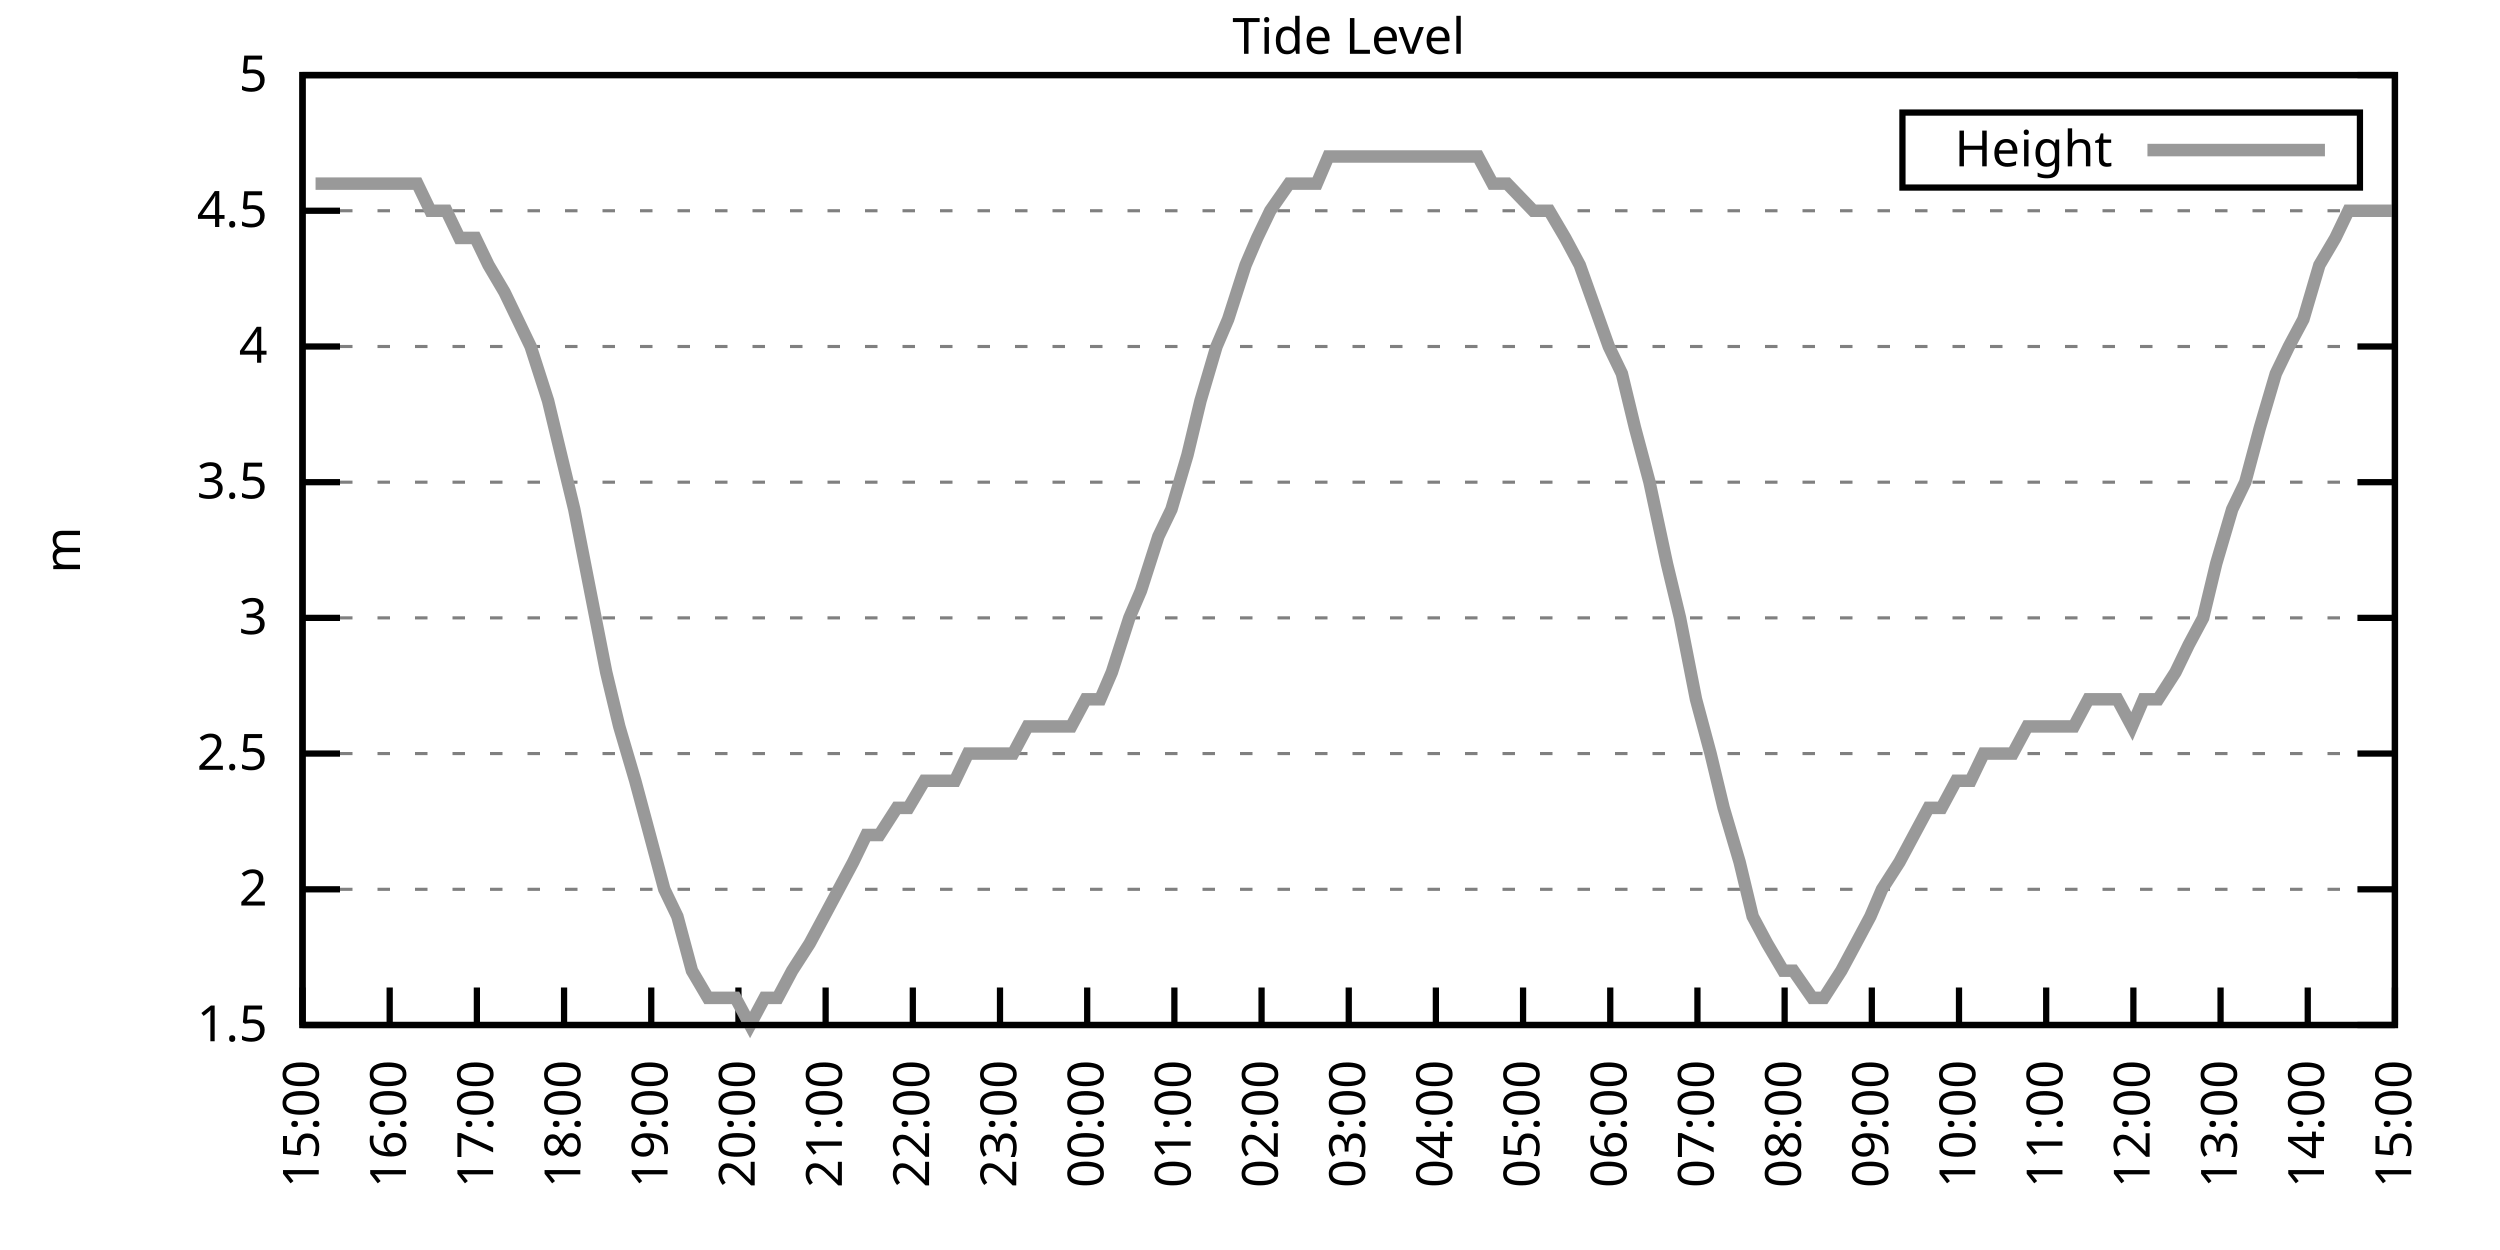
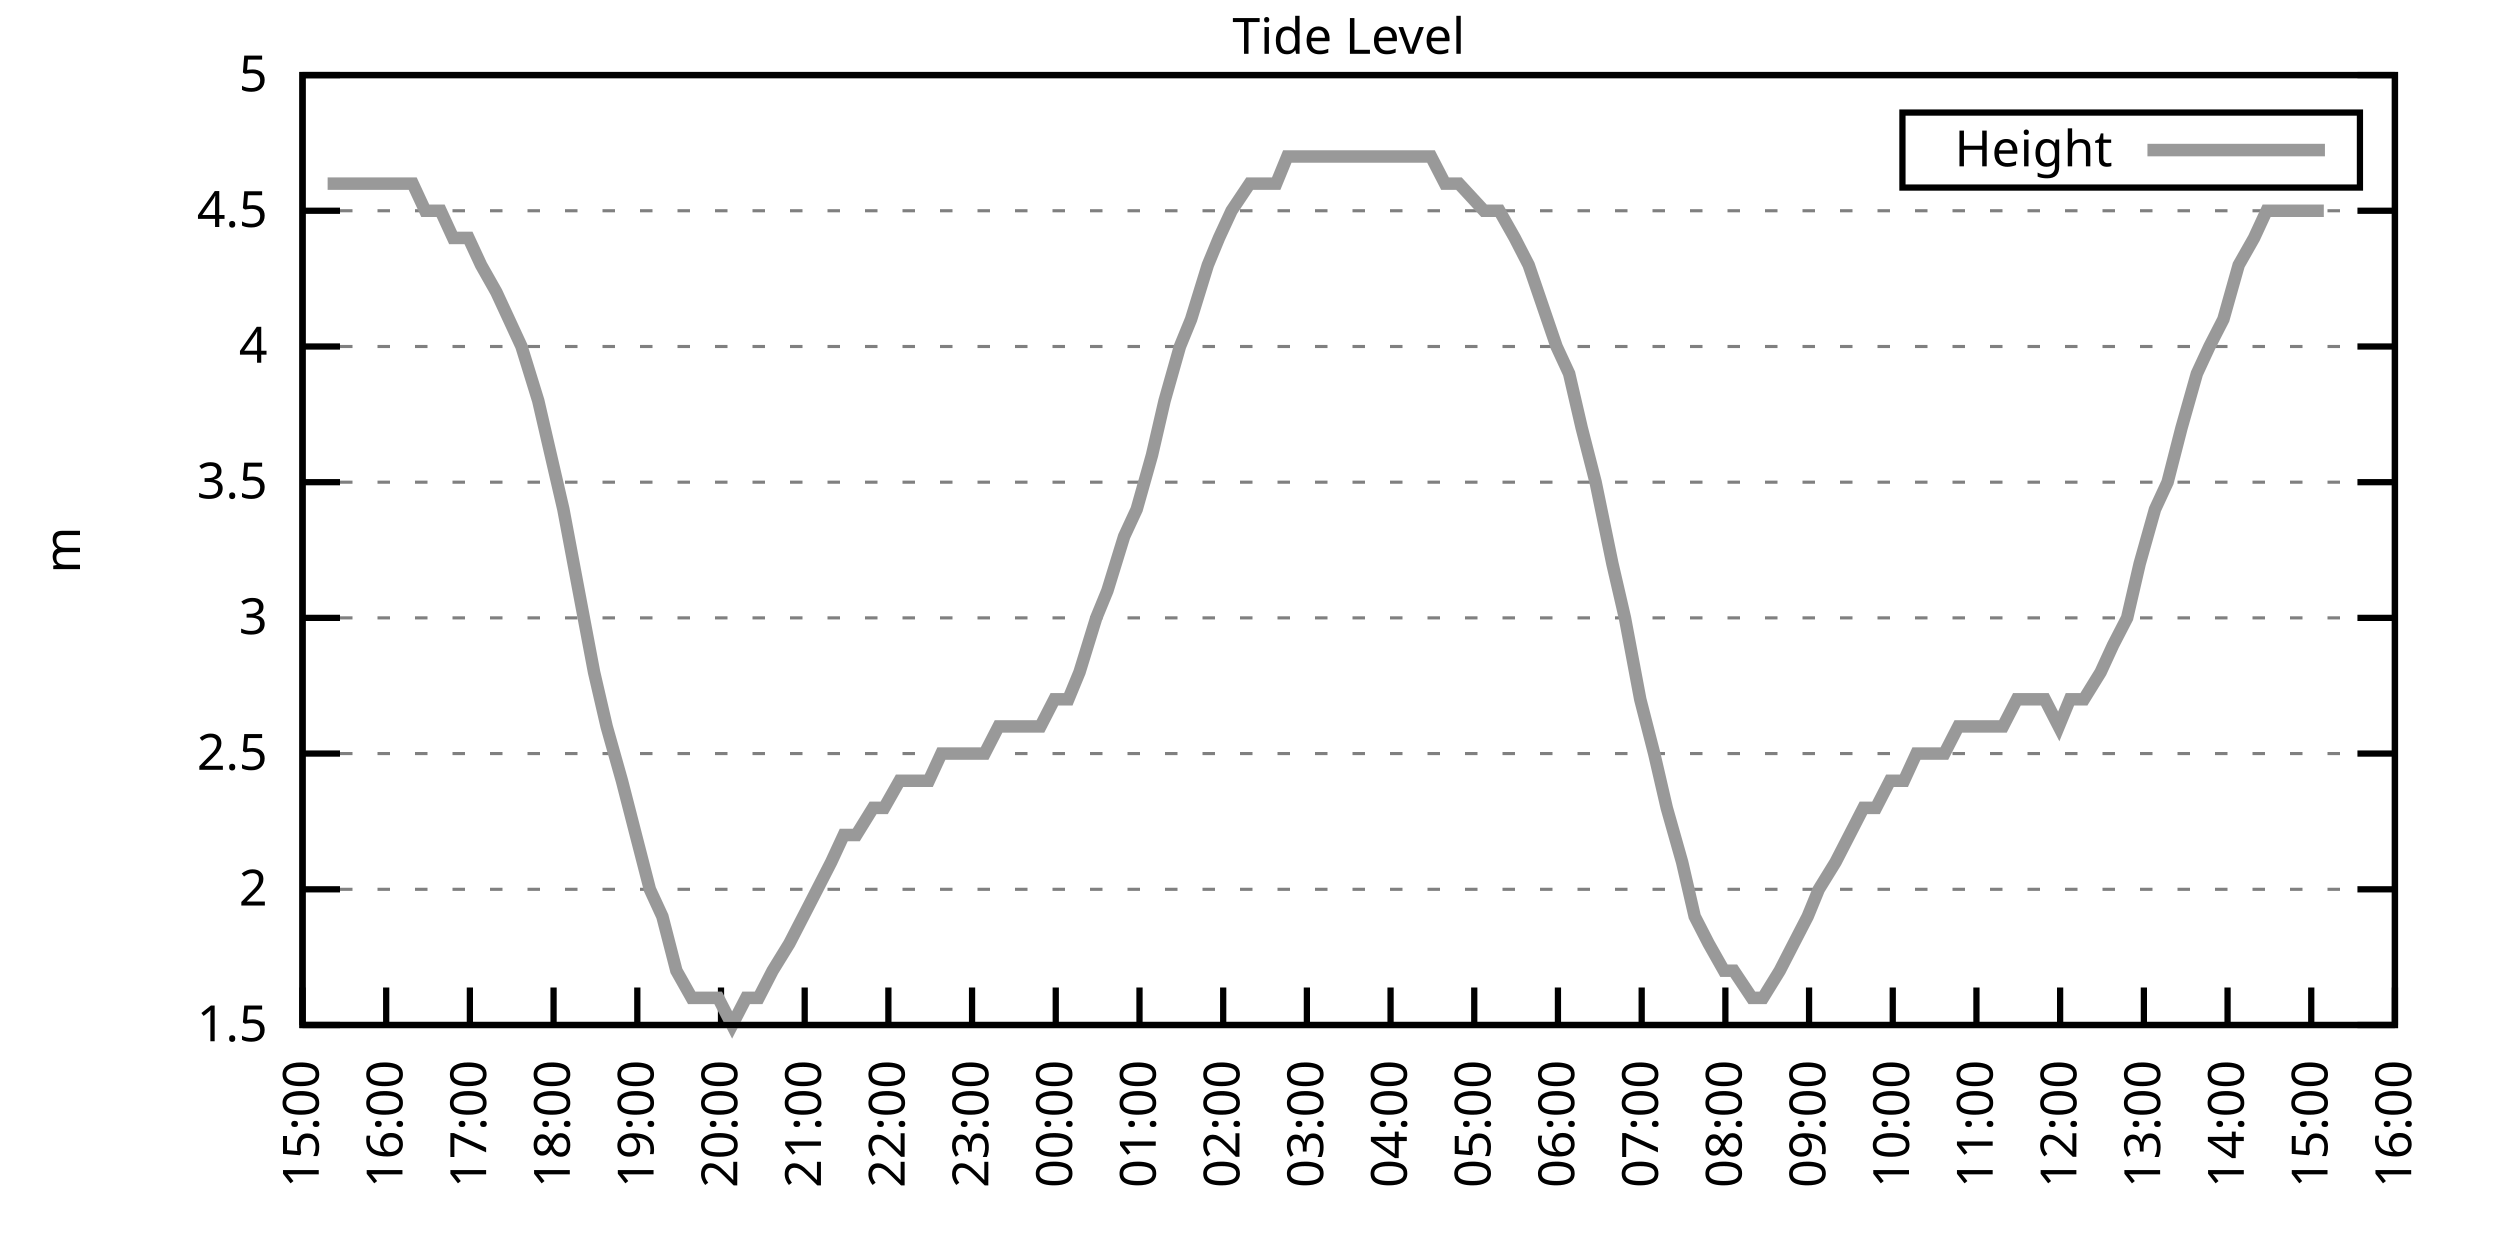
<svg xmlns="http://www.w3.org/2000/svg" xmlns:xlink="http://www.w3.org/1999/xlink" width="400" height="200" viewBox="0 0 400 200">
  <g id="gnuplot_canvas">
    <rect x="0" y="0" width="400" height="200" fill="none" />
    <defs>
      <circle id="gpDot" r="0.5" stroke-width="0.5" stroke="currentColor" />
      <path id="gpPt0" stroke-width="0.333" stroke="currentColor" d="M-1,0 h2 M0,-1 v2" />
      <path id="gpPt1" stroke-width="0.333" stroke="currentColor" d="M-1,-1 L1,1 M1,-1 L-1,1" />
      <path id="gpPt2" stroke-width="0.333" stroke="currentColor" d="M-1,0 L1,0 M0,-1 L0,1 M-1,-1 L1,1 M-1,1 L1,-1" />
      <rect id="gpPt3" stroke-width="0.333" stroke="currentColor" x="-1" y="-1" width="2" height="2" />
      <rect id="gpPt4" stroke-width="0.333" stroke="currentColor" fill="currentColor" x="-1" y="-1" width="2" height="2" />
      <circle id="gpPt5" stroke-width="0.333" stroke="currentColor" cx="0" cy="0" r="1" />
      <use xlink:href="#gpPt5" id="gpPt6" fill="currentColor" stroke="none" />
      <path id="gpPt7" stroke-width="0.333" stroke="currentColor" d="M0,-1.33 L-1.33,0.67 L1.33,0.67 z" />
      <use xlink:href="#gpPt7" id="gpPt8" fill="currentColor" stroke="none" />
      <use xlink:href="#gpPt7" id="gpPt9" stroke="currentColor" transform="rotate(180)" />
      <use xlink:href="#gpPt9" id="gpPt10" fill="currentColor" stroke="none" />
      <use xlink:href="#gpPt3" id="gpPt11" stroke="currentColor" transform="rotate(45)" />
      <use xlink:href="#gpPt11" id="gpPt12" fill="currentColor" stroke="none" />
      <path id="gpPt13" stroke-width="0.333" stroke="currentColor" d="M0,1.330 L1.265,0.411 L0.782,-1.067 L-0.782,-1.076 L-1.265,0.411 z" />
      <use xlink:href="#gpPt13" id="gpPt14" fill="currentColor" stroke="none" />
      <filter id="textbox" filterUnits="objectBoundingBox" x="0" y="0" height="1" width="1">
        <feFlood flood-color="white" flood-opacity="1" result="bgnd" />
        <feComposite in="SourceGraphic" in2="bgnd" operator="atop" />
      </filter>
      <filter id="greybox" filterUnits="objectBoundingBox" x="0" y="0" height="1" width="1">
        <feFlood flood-color="lightgrey" flood-opacity="1" result="grey" />
        <feComposite in="SourceGraphic" in2="grey" operator="atop" />
      </filter>
    </defs>
    <g fill="none" color="white" stroke="currentColor" stroke-width="1.00" stroke-linecap="butt" stroke-linejoin="miter">
</g>
    <g fill="none" color="black" stroke="currentColor" stroke-width="1.00" stroke-linecap="butt" stroke-linejoin="miter">
      <g stroke="none" shape-rendering="crispEdges">
        <polygon fill="rgb(255, 255, 255)" points="48.40,164.00 383.18,164.00 383.18,12.02 48.40,12.02 " />
      </g>
    </g>
    <g fill="none" color="black" stroke="currentColor" stroke-width="1.00" stroke-linecap="butt" stroke-linejoin="miter">
</g>
    <g fill="none" color="black" stroke="black" stroke-width="0.50" stroke-linecap="butt" stroke-linejoin="miter">
</g>
    <g fill="none" color="gray" stroke="currentColor" stroke-width="0.50" stroke-linecap="butt" stroke-linejoin="miter">
      <path stroke="gray" stroke-dasharray="2,4" class="gridline" d="M48.40,164.00 L383.19,164.00  " />
    </g>
    <g fill="none" color="gray" stroke="gray" stroke-width="1.00" stroke-linecap="butt" stroke-linejoin="miter">
</g>
    <g fill="none" color="black" stroke="currentColor" stroke-width="1.00" stroke-linecap="butt" stroke-linejoin="miter">
      <path stroke="black" d="M48.40,164.00 L54.40,164.00 M383.19,164.00 L377.19,164.00  " />
      <g transform="translate(42.80,166.60)" stroke="none" fill="black" font-family="Sans" font-size="8.00" text-anchor="end">
        <text>
          <tspan font-family="Sans"> 1.5</tspan>
        </text>
      </g>
    </g>
    <g fill="none" color="black" stroke="currentColor" stroke-width="1.00" stroke-linecap="butt" stroke-linejoin="miter">
</g>
    <g fill="none" color="black" stroke="black" stroke-width="0.50" stroke-linecap="butt" stroke-linejoin="miter">
</g>
    <g fill="none" color="gray" stroke="currentColor" stroke-width="0.50" stroke-linecap="butt" stroke-linejoin="miter">
      <path stroke="gray" stroke-dasharray="2,4" class="gridline" d="M48.40,142.29 L383.19,142.29  " />
    </g>
    <g fill="none" color="gray" stroke="gray" stroke-width="1.00" stroke-linecap="butt" stroke-linejoin="miter">
</g>
    <g fill="none" color="black" stroke="currentColor" stroke-width="1.00" stroke-linecap="butt" stroke-linejoin="miter">
      <path stroke="black" d="M48.40,142.29 L54.40,142.29 M383.19,142.29 L377.19,142.29  " />
      <g transform="translate(42.80,144.89)" stroke="none" fill="black" font-family="Sans" font-size="8.00" text-anchor="end">
        <text>
          <tspan font-family="Sans"> 2</tspan>
        </text>
      </g>
    </g>
    <g fill="none" color="black" stroke="currentColor" stroke-width="1.00" stroke-linecap="butt" stroke-linejoin="miter">
</g>
    <g fill="none" color="black" stroke="black" stroke-width="0.50" stroke-linecap="butt" stroke-linejoin="miter">
</g>
    <g fill="none" color="gray" stroke="currentColor" stroke-width="0.50" stroke-linecap="butt" stroke-linejoin="miter">
      <path stroke="gray" stroke-dasharray="2,4" class="gridline" d="M48.40,120.57 L383.19,120.57  " />
    </g>
    <g fill="none" color="gray" stroke="gray" stroke-width="1.00" stroke-linecap="butt" stroke-linejoin="miter">
</g>
    <g fill="none" color="black" stroke="currentColor" stroke-width="1.00" stroke-linecap="butt" stroke-linejoin="miter">
      <path stroke="black" d="M48.40,120.57 L54.40,120.57 M383.19,120.57 L377.19,120.57  " />
      <g transform="translate(42.80,123.17)" stroke="none" fill="black" font-family="Sans" font-size="8.00" text-anchor="end">
        <text>
          <tspan font-family="Sans"> 2.5</tspan>
        </text>
      </g>
    </g>
    <g fill="none" color="black" stroke="currentColor" stroke-width="1.00" stroke-linecap="butt" stroke-linejoin="miter">
</g>
    <g fill="none" color="black" stroke="black" stroke-width="0.50" stroke-linecap="butt" stroke-linejoin="miter">
</g>
    <g fill="none" color="gray" stroke="currentColor" stroke-width="0.50" stroke-linecap="butt" stroke-linejoin="miter">
      <path stroke="gray" stroke-dasharray="2,4" class="gridline" d="M48.40,98.86 L383.19,98.86  " />
    </g>
    <g fill="none" color="gray" stroke="gray" stroke-width="1.00" stroke-linecap="butt" stroke-linejoin="miter">
</g>
    <g fill="none" color="black" stroke="currentColor" stroke-width="1.00" stroke-linecap="butt" stroke-linejoin="miter">
      <path stroke="black" d="M48.40,98.86 L54.40,98.86 M383.19,98.86 L377.19,98.86  " />
      <g transform="translate(42.80,101.46)" stroke="none" fill="black" font-family="Sans" font-size="8.00" text-anchor="end">
        <text>
          <tspan font-family="Sans"> 3</tspan>
        </text>
      </g>
    </g>
    <g fill="none" color="black" stroke="currentColor" stroke-width="1.00" stroke-linecap="butt" stroke-linejoin="miter">
</g>
    <g fill="none" color="black" stroke="black" stroke-width="0.50" stroke-linecap="butt" stroke-linejoin="miter">
</g>
    <g fill="none" color="gray" stroke="currentColor" stroke-width="0.50" stroke-linecap="butt" stroke-linejoin="miter">
      <path stroke="gray" stroke-dasharray="2,4" class="gridline" d="M48.40,77.15 L383.19,77.15  " />
    </g>
    <g fill="none" color="gray" stroke="gray" stroke-width="1.00" stroke-linecap="butt" stroke-linejoin="miter">
</g>
    <g fill="none" color="black" stroke="currentColor" stroke-width="1.00" stroke-linecap="butt" stroke-linejoin="miter">
      <path stroke="black" d="M48.40,77.15 L54.40,77.15 M383.19,77.15 L377.19,77.15  " />
      <g transform="translate(42.80,79.75)" stroke="none" fill="black" font-family="Sans" font-size="8.00" text-anchor="end">
        <text>
          <tspan font-family="Sans"> 3.5</tspan>
        </text>
      </g>
    </g>
    <g fill="none" color="black" stroke="currentColor" stroke-width="1.00" stroke-linecap="butt" stroke-linejoin="miter">
</g>
    <g fill="none" color="black" stroke="black" stroke-width="0.50" stroke-linecap="butt" stroke-linejoin="miter">
</g>
    <g fill="none" color="gray" stroke="currentColor" stroke-width="0.50" stroke-linecap="butt" stroke-linejoin="miter">
      <path stroke="gray" stroke-dasharray="2,4" class="gridline" d="M48.40,55.44 L383.19,55.44  " />
    </g>
    <g fill="none" color="gray" stroke="gray" stroke-width="1.00" stroke-linecap="butt" stroke-linejoin="miter">
</g>
    <g fill="none" color="black" stroke="currentColor" stroke-width="1.00" stroke-linecap="butt" stroke-linejoin="miter">
      <path stroke="black" d="M48.40,55.44 L54.40,55.44 M383.19,55.44 L377.19,55.44  " />
      <g transform="translate(42.80,58.04)" stroke="none" fill="black" font-family="Sans" font-size="8.00" text-anchor="end">
        <text>
          <tspan font-family="Sans"> 4</tspan>
        </text>
      </g>
    </g>
    <g fill="none" color="black" stroke="currentColor" stroke-width="1.00" stroke-linecap="butt" stroke-linejoin="miter">
</g>
    <g fill="none" color="black" stroke="black" stroke-width="0.50" stroke-linecap="butt" stroke-linejoin="miter">
</g>
    <g fill="none" color="gray" stroke="currentColor" stroke-width="0.50" stroke-linecap="butt" stroke-linejoin="miter">
      <path stroke="gray" stroke-dasharray="2,4" class="gridline" d="M48.40,33.72 L383.19,33.72  " />
    </g>
    <g fill="none" color="gray" stroke="gray" stroke-width="1.00" stroke-linecap="butt" stroke-linejoin="miter">
</g>
    <g fill="none" color="black" stroke="currentColor" stroke-width="1.00" stroke-linecap="butt" stroke-linejoin="miter">
      <path stroke="black" d="M48.40,33.72 L54.40,33.72 M383.19,33.72 L377.19,33.72  " />
      <g transform="translate(42.80,36.32)" stroke="none" fill="black" font-family="Sans" font-size="8.00" text-anchor="end">
        <text>
          <tspan font-family="Sans"> 4.5</tspan>
        </text>
      </g>
    </g>
    <g fill="none" color="black" stroke="currentColor" stroke-width="1.00" stroke-linecap="butt" stroke-linejoin="miter">
</g>
    <g fill="none" color="black" stroke="black" stroke-width="0.50" stroke-linecap="butt" stroke-linejoin="miter">
</g>
    <g fill="none" color="gray" stroke="currentColor" stroke-width="0.50" stroke-linecap="butt" stroke-linejoin="miter">
      <path stroke="gray" stroke-dasharray="2,4" class="gridline" d="M48.40,12.01 L383.19,12.01  " />
    </g>
    <g fill="none" color="gray" stroke="gray" stroke-width="1.00" stroke-linecap="butt" stroke-linejoin="miter">
</g>
    <g fill="none" color="black" stroke="currentColor" stroke-width="1.00" stroke-linecap="butt" stroke-linejoin="miter">
      <path stroke="black" d="M48.40,12.01 L54.40,12.01 M383.19,12.01 L377.19,12.01  " />
      <g transform="translate(42.80,14.61)" stroke="none" fill="black" font-family="Sans" font-size="8.00" text-anchor="end">
        <text>
          <tspan font-family="Sans"> 5</tspan>
        </text>
      </g>
    </g>
    <g fill="none" color="black" stroke="currentColor" stroke-width="1.00" stroke-linecap="butt" stroke-linejoin="miter">
      <path stroke="black" d="M48.40,164.00 L48.40,158.00  " />
      <g transform="translate(51.00,169.60) rotate(270.00)" stroke="none" fill="black" font-family="Sans" font-size="8.00" text-anchor="end">
        <text>
          <tspan font-family="Sans">15:00</tspan>
        </text>
      </g>
    </g>
    <g fill="none" color="black" stroke="currentColor" stroke-width="1.00" stroke-linecap="butt" stroke-linejoin="miter">
-       <path stroke="black" d="M62.35,164.00 L62.35,158.00  " />
-       <g transform="translate(64.95,169.60) rotate(270.00)" stroke="none" fill="black" font-family="Sans" font-size="8.00" text-anchor="end">
+       <path stroke="black" d="M61.79,164.00 L61.79,158.00  " />
+       <g transform="translate(64.39,169.60) rotate(270.00)" stroke="none" fill="black" font-family="Sans" font-size="8.00" text-anchor="end">
        <text>
          <tspan font-family="Sans">16:00</tspan>
        </text>
      </g>
    </g>
    <g fill="none" color="black" stroke="currentColor" stroke-width="1.00" stroke-linecap="butt" stroke-linejoin="miter">
-       <path stroke="black" d="M76.30,164.00 L76.30,158.00  " />
-       <g transform="translate(78.90,169.60) rotate(270.00)" stroke="none" fill="black" font-family="Sans" font-size="8.00" text-anchor="end">
+       <path stroke="black" d="M75.18,164.00 L75.18,158.00  " />
+       <g transform="translate(77.78,169.60) rotate(270.00)" stroke="none" fill="black" font-family="Sans" font-size="8.00" text-anchor="end">
        <text>
          <tspan font-family="Sans">17:00</tspan>
        </text>
      </g>
    </g>
    <g fill="none" color="black" stroke="currentColor" stroke-width="1.00" stroke-linecap="butt" stroke-linejoin="miter">
-       <path stroke="black" d="M90.25,164.00 L90.25,158.00  " />
-       <g transform="translate(92.85,169.60) rotate(270.00)" stroke="none" fill="black" font-family="Sans" font-size="8.00" text-anchor="end">
+       <path stroke="black" d="M88.57,164.00 L88.57,158.00  " />
+       <g transform="translate(91.17,169.60) rotate(270.00)" stroke="none" fill="black" font-family="Sans" font-size="8.00" text-anchor="end">
        <text>
          <tspan font-family="Sans">18:00</tspan>
        </text>
      </g>
    </g>
    <g fill="none" color="black" stroke="currentColor" stroke-width="1.00" stroke-linecap="butt" stroke-linejoin="miter">
-       <path stroke="black" d="M104.20,164.00 L104.20,158.00  " />
-       <g transform="translate(106.80,169.60) rotate(270.00)" stroke="none" fill="black" font-family="Sans" font-size="8.00" text-anchor="end">
+       <path stroke="black" d="M101.97,164.00 L101.97,158.00  " />
+       <g transform="translate(104.57,169.60) rotate(270.00)" stroke="none" fill="black" font-family="Sans" font-size="8.00" text-anchor="end">
        <text>
          <tspan font-family="Sans">19:00</tspan>
        </text>
      </g>
    </g>
    <g fill="none" color="black" stroke="currentColor" stroke-width="1.00" stroke-linecap="butt" stroke-linejoin="miter">
-       <path stroke="black" d="M118.15,164.00 L118.15,158.00  " />
-       <g transform="translate(120.75,169.60) rotate(270.00)" stroke="none" fill="black" font-family="Sans" font-size="8.00" text-anchor="end">
+       <path stroke="black" d="M115.36,164.00 L115.36,158.00  " />
+       <g transform="translate(117.96,169.60) rotate(270.00)" stroke="none" fill="black" font-family="Sans" font-size="8.00" text-anchor="end">
        <text>
          <tspan font-family="Sans">20:00</tspan>
        </text>
      </g>
    </g>
    <g fill="none" color="black" stroke="currentColor" stroke-width="1.00" stroke-linecap="butt" stroke-linejoin="miter">
-       <path stroke="black" d="M132.10,164.00 L132.10,158.00  " />
-       <g transform="translate(134.70,169.60) rotate(270.00)" stroke="none" fill="black" font-family="Sans" font-size="8.00" text-anchor="end">
+       <path stroke="black" d="M128.75,164.00 L128.75,158.00  " />
+       <g transform="translate(131.35,169.60) rotate(270.00)" stroke="none" fill="black" font-family="Sans" font-size="8.00" text-anchor="end">
        <text>
          <tspan font-family="Sans">21:00</tspan>
        </text>
      </g>
    </g>
    <g fill="none" color="black" stroke="currentColor" stroke-width="1.00" stroke-linecap="butt" stroke-linejoin="miter">
-       <path stroke="black" d="M146.05,164.00 L146.05,158.00  " />
-       <g transform="translate(148.65,169.60) rotate(270.00)" stroke="none" fill="black" font-family="Sans" font-size="8.00" text-anchor="end">
+       <path stroke="black" d="M142.14,164.00 L142.14,158.00  " />
+       <g transform="translate(144.74,169.60) rotate(270.00)" stroke="none" fill="black" font-family="Sans" font-size="8.00" text-anchor="end">
        <text>
          <tspan font-family="Sans">22:00</tspan>
        </text>
      </g>
    </g>
    <g fill="none" color="black" stroke="currentColor" stroke-width="1.00" stroke-linecap="butt" stroke-linejoin="miter">
-       <path stroke="black" d="M160.00,164.00 L160.00,158.00  " />
-       <g transform="translate(162.60,169.60) rotate(270.00)" stroke="none" fill="black" font-family="Sans" font-size="8.00" text-anchor="end">
+       <path stroke="black" d="M155.53,164.00 L155.53,158.00  " />
+       <g transform="translate(158.13,169.60) rotate(270.00)" stroke="none" fill="black" font-family="Sans" font-size="8.00" text-anchor="end">
        <text>
          <tspan font-family="Sans">23:00</tspan>
        </text>
      </g>
    </g>
    <g fill="none" color="black" stroke="currentColor" stroke-width="1.00" stroke-linecap="butt" stroke-linejoin="miter">
-       <path stroke="black" d="M173.95,164.00 L173.95,158.00  " />
-       <g transform="translate(176.55,169.60) rotate(270.00)" stroke="none" fill="black" font-family="Sans" font-size="8.00" text-anchor="end">
+       <path stroke="black" d="M168.92,164.00 L168.92,158.00  " />
+       <g transform="translate(171.52,169.60) rotate(270.00)" stroke="none" fill="black" font-family="Sans" font-size="8.00" text-anchor="end">
        <text>
          <tspan font-family="Sans">00:00</tspan>
        </text>
      </g>
    </g>
    <g fill="none" color="black" stroke="currentColor" stroke-width="1.00" stroke-linecap="butt" stroke-linejoin="miter">
-       <path stroke="black" d="M187.90,164.00 L187.90,158.00  " />
-       <g transform="translate(190.50,169.60) rotate(270.00)" stroke="none" fill="black" font-family="Sans" font-size="8.00" text-anchor="end">
+       <path stroke="black" d="M182.32,164.00 L182.32,158.00  " />
+       <g transform="translate(184.92,169.60) rotate(270.00)" stroke="none" fill="black" font-family="Sans" font-size="8.00" text-anchor="end">
        <text>
          <tspan font-family="Sans">01:00</tspan>
        </text>
      </g>
    </g>
    <g fill="none" color="black" stroke="currentColor" stroke-width="1.00" stroke-linecap="butt" stroke-linejoin="miter">
-       <path stroke="black" d="M201.85,164.00 L201.85,158.00  " />
-       <g transform="translate(204.45,169.60) rotate(270.00)" stroke="none" fill="black" font-family="Sans" font-size="8.00" text-anchor="end">
+       <path stroke="black" d="M195.71,164.00 L195.71,158.00  " />
+       <g transform="translate(198.31,169.60) rotate(270.00)" stroke="none" fill="black" font-family="Sans" font-size="8.00" text-anchor="end">
        <text>
          <tspan font-family="Sans">02:00</tspan>
        </text>
      </g>
    </g>
    <g fill="none" color="black" stroke="currentColor" stroke-width="1.00" stroke-linecap="butt" stroke-linejoin="miter">
-       <path stroke="black" d="M215.80,164.00 L215.80,158.00  " />
-       <g transform="translate(218.40,169.60) rotate(270.00)" stroke="none" fill="black" font-family="Sans" font-size="8.00" text-anchor="end">
+       <path stroke="black" d="M209.10,164.00 L209.10,158.00  " />
+       <g transform="translate(211.70,169.60) rotate(270.00)" stroke="none" fill="black" font-family="Sans" font-size="8.00" text-anchor="end">
        <text>
          <tspan font-family="Sans">03:00</tspan>
        </text>
      </g>
    </g>
    <g fill="none" color="black" stroke="currentColor" stroke-width="1.00" stroke-linecap="butt" stroke-linejoin="miter">
-       <path stroke="black" d="M229.74,164.00 L229.74,158.00  " />
-       <g transform="translate(232.34,169.60) rotate(270.00)" stroke="none" fill="black" font-family="Sans" font-size="8.00" text-anchor="end">
+       <path stroke="black" d="M222.49,164.00 L222.49,158.00  " />
+       <g transform="translate(225.09,169.60) rotate(270.00)" stroke="none" fill="black" font-family="Sans" font-size="8.00" text-anchor="end">
        <text>
          <tspan font-family="Sans">04:00</tspan>
        </text>
      </g>
    </g>
    <g fill="none" color="black" stroke="currentColor" stroke-width="1.00" stroke-linecap="butt" stroke-linejoin="miter">
-       <path stroke="black" d="M243.69,164.00 L243.69,158.00  " />
-       <g transform="translate(246.29,169.60) rotate(270.00)" stroke="none" fill="black" font-family="Sans" font-size="8.00" text-anchor="end">
+       <path stroke="black" d="M235.88,164.00 L235.88,158.00  " />
+       <g transform="translate(238.48,169.60) rotate(270.00)" stroke="none" fill="black" font-family="Sans" font-size="8.00" text-anchor="end">
        <text>
          <tspan font-family="Sans">05:00</tspan>
        </text>
      </g>
    </g>
    <g fill="none" color="black" stroke="currentColor" stroke-width="1.00" stroke-linecap="butt" stroke-linejoin="miter">
-       <path stroke="black" d="M257.64,164.00 L257.64,158.00  " />
-       <g transform="translate(260.24,169.60) rotate(270.00)" stroke="none" fill="black" font-family="Sans" font-size="8.00" text-anchor="end">
+       <path stroke="black" d="M249.27,164.00 L249.27,158.00  " />
+       <g transform="translate(251.87,169.60) rotate(270.00)" stroke="none" fill="black" font-family="Sans" font-size="8.00" text-anchor="end">
        <text>
          <tspan font-family="Sans">06:00</tspan>
        </text>
      </g>
    </g>
    <g fill="none" color="black" stroke="currentColor" stroke-width="1.00" stroke-linecap="butt" stroke-linejoin="miter">
-       <path stroke="black" d="M271.59,164.00 L271.59,158.00  " />
-       <g transform="translate(274.19,169.60) rotate(270.00)" stroke="none" fill="black" font-family="Sans" font-size="8.00" text-anchor="end">
+       <path stroke="black" d="M262.67,164.00 L262.67,158.00  " />
+       <g transform="translate(265.27,169.60) rotate(270.00)" stroke="none" fill="black" font-family="Sans" font-size="8.00" text-anchor="end">
        <text>
          <tspan font-family="Sans">07:00</tspan>
        </text>
      </g>
    </g>
    <g fill="none" color="black" stroke="currentColor" stroke-width="1.00" stroke-linecap="butt" stroke-linejoin="miter">
-       <path stroke="black" d="M285.54,164.00 L285.54,158.00  " />
-       <g transform="translate(288.14,169.60) rotate(270.00)" stroke="none" fill="black" font-family="Sans" font-size="8.00" text-anchor="end">
+       <path stroke="black" d="M276.06,164.00 L276.06,158.00  " />
+       <g transform="translate(278.66,169.60) rotate(270.00)" stroke="none" fill="black" font-family="Sans" font-size="8.00" text-anchor="end">
        <text>
          <tspan font-family="Sans">08:00</tspan>
        </text>
      </g>
    </g>
    <g fill="none" color="black" stroke="currentColor" stroke-width="1.00" stroke-linecap="butt" stroke-linejoin="miter">
-       <path stroke="black" d="M299.49,164.00 L299.49,158.00  " />
-       <g transform="translate(302.09,169.60) rotate(270.00)" stroke="none" fill="black" font-family="Sans" font-size="8.00" text-anchor="end">
+       <path stroke="black" d="M289.45,164.00 L289.45,158.00  " />
+       <g transform="translate(292.05,169.60) rotate(270.00)" stroke="none" fill="black" font-family="Sans" font-size="8.00" text-anchor="end">
        <text>
          <tspan font-family="Sans">09:00</tspan>
        </text>
      </g>
    </g>
    <g fill="none" color="black" stroke="currentColor" stroke-width="1.00" stroke-linecap="butt" stroke-linejoin="miter">
-       <path stroke="black" d="M313.44,164.00 L313.44,158.00  " />
-       <g transform="translate(316.04,169.60) rotate(270.00)" stroke="none" fill="black" font-family="Sans" font-size="8.00" text-anchor="end">
+       <path stroke="black" d="M302.84,164.00 L302.84,158.00  " />
+       <g transform="translate(305.44,169.60) rotate(270.00)" stroke="none" fill="black" font-family="Sans" font-size="8.00" text-anchor="end">
        <text>
          <tspan font-family="Sans">10:00</tspan>
        </text>
      </g>
    </g>
    <g fill="none" color="black" stroke="currentColor" stroke-width="1.00" stroke-linecap="butt" stroke-linejoin="miter">
-       <path stroke="black" d="M327.39,164.00 L327.39,158.00  " />
-       <g transform="translate(329.99,169.60) rotate(270.00)" stroke="none" fill="black" font-family="Sans" font-size="8.00" text-anchor="end">
+       <path stroke="black" d="M316.23,164.00 L316.23,158.00  " />
+       <g transform="translate(318.83,169.60) rotate(270.00)" stroke="none" fill="black" font-family="Sans" font-size="8.00" text-anchor="end">
        <text>
          <tspan font-family="Sans">11:00</tspan>
        </text>
      </g>
    </g>
    <g fill="none" color="black" stroke="currentColor" stroke-width="1.00" stroke-linecap="butt" stroke-linejoin="miter">
-       <path stroke="black" d="M341.34,164.00 L341.34,158.00  " />
-       <g transform="translate(343.94,169.60) rotate(270.00)" stroke="none" fill="black" font-family="Sans" font-size="8.00" text-anchor="end">
+       <path stroke="black" d="M329.62,164.00 L329.62,158.00  " />
+       <g transform="translate(332.22,169.60) rotate(270.00)" stroke="none" fill="black" font-family="Sans" font-size="8.00" text-anchor="end">
        <text>
          <tspan font-family="Sans">12:00</tspan>
        </text>
      </g>
    </g>
    <g fill="none" color="black" stroke="currentColor" stroke-width="1.00" stroke-linecap="butt" stroke-linejoin="miter">
-       <path stroke="black" d="M355.29,164.00 L355.29,158.00  " />
-       <g transform="translate(357.89,169.60) rotate(270.00)" stroke="none" fill="black" font-family="Sans" font-size="8.00" text-anchor="end">
+       <path stroke="black" d="M343.02,164.00 L343.02,158.00  " />
+       <g transform="translate(345.62,169.60) rotate(270.00)" stroke="none" fill="black" font-family="Sans" font-size="8.00" text-anchor="end">
        <text>
          <tspan font-family="Sans">13:00</tspan>
        </text>
      </g>
    </g>
    <g fill="none" color="black" stroke="currentColor" stroke-width="1.00" stroke-linecap="butt" stroke-linejoin="miter">
-       <path stroke="black" d="M369.24,164.00 L369.24,158.00  " />
-       <g transform="translate(371.84,169.60) rotate(270.00)" stroke="none" fill="black" font-family="Sans" font-size="8.00" text-anchor="end">
+       <path stroke="black" d="M356.41,164.00 L356.41,158.00  " />
+       <g transform="translate(359.01,169.60) rotate(270.00)" stroke="none" fill="black" font-family="Sans" font-size="8.00" text-anchor="end">
        <text>
          <tspan font-family="Sans">14:00</tspan>
+         </text>
+       </g>
+     </g>
+     <g fill="none" color="black" stroke="currentColor" stroke-width="1.00" stroke-linecap="butt" stroke-linejoin="miter">
+       <path stroke="black" d="M369.80,164.00 L369.80,158.00  " />
+       <g transform="translate(372.40,169.60) rotate(270.00)" stroke="none" fill="black" font-family="Sans" font-size="8.00" text-anchor="end">
+         <text>
+           <tspan font-family="Sans">15:00</tspan>
        </text>
      </g>
    </g>
    <g fill="none" color="black" stroke="currentColor" stroke-width="1.00" stroke-linecap="butt" stroke-linejoin="miter">
      <path stroke="black" d="M383.19,164.00 L383.19,158.00  " />
      <g transform="translate(385.79,169.60) rotate(270.00)" stroke="none" fill="black" font-family="Sans" font-size="8.00" text-anchor="end">
        <text>
-           <tspan font-family="Sans">15:00</tspan>
+           <tspan font-family="Sans">16:00</tspan>
        </text>
      </g>
    </g>
    <g fill="none" color="black" stroke="currentColor" stroke-width="1.00" stroke-linecap="butt" stroke-linejoin="miter">
</g>
    <g fill="none" color="black" stroke="currentColor" stroke-width="1.00" stroke-linecap="butt" stroke-linejoin="miter">
      <path stroke="black" d="M48.40,12.01 L48.40,164.00 L383.19,164.00 L383.19,12.01 L48.40,12.01 Z  " />
    </g>
    <g fill="none" color="black" stroke="currentColor" stroke-width="1.00" stroke-linecap="butt" stroke-linejoin="miter">
</g>
    <g fill="none" color="black" stroke="currentColor" stroke-width="1.00" stroke-linecap="butt" stroke-linejoin="miter">
      <path stroke="black" d="M304.39,30.01 L304.39,18.01 L377.59,18.01 L377.59,30.01 L304.39,30.01 Z  " />
    </g>
    <g id="Tide_level_plot_1">
      <g fill="none" color="white" stroke="black" stroke-width="2.00" stroke-linecap="butt" stroke-linejoin="miter">
</g>
      <g fill="none" color="black" stroke="currentColor" stroke-width="2.00" stroke-linecap="butt" stroke-linejoin="miter">
        <g transform="translate(337.99,26.61)" stroke="none" fill="black" font-family="Sans" font-size="8.00" text-anchor="end">
          <text>
            <tspan font-family="Sans">Height</tspan>
          </text>
        </g>
      </g>
      <g fill="none" color="black" stroke="currentColor" stroke-width="2.00" stroke-linecap="butt" stroke-linejoin="miter">
-         <path stroke="rgb(153, 153, 153)" d="M343.59,24.01 L371.99,24.01 M50.49,29.38 L52.58,29.38 L54.68,29.38 L57.23,29.38 L59.79,29.38 L62.12,29.38   L64.44,29.38 L66.77,29.38 L68.86,33.72 L71.42,33.72 L73.51,38.07 L76.07,38.07 L78.16,42.41 L80.72,46.75   L82.81,51.09 L84.90,55.44 L87.69,64.12 L89.78,72.81 L91.88,81.49 L94.43,94.52 L96.99,107.55 L99.08,116.23   L101.64,124.92 L103.97,133.60 L106.29,142.29 L108.38,146.63 L110.71,155.31 L113.27,159.66 L115.59,159.66 L117.68,159.66   L120.01,164.00 L122.33,159.66 L124.43,159.66 L126.75,155.31 L129.54,150.97 L131.87,146.63 L134.19,142.29 L136.51,137.94   L138.61,133.60 L140.70,133.60 L143.49,129.26 L145.35,129.26 L147.91,124.92 L150.46,124.92 L152.79,124.92 L154.88,120.57   L157.44,120.57 L159.53,120.57 L162.09,120.57 L164.41,116.23 L166.74,116.23 L168.60,116.23 L171.39,116.23 L173.71,111.89   L176.04,111.89 L177.90,107.55 L180.69,98.86 L182.55,94.52 L185.34,85.83 L187.43,81.49 L189.99,72.81 L192.08,64.12   L194.64,55.44 L196.50,51.09 L199.29,42.41 L201.15,38.07 L203.24,33.72 L206.26,29.38 L208.36,29.38 L210.68,29.38   L212.54,25.04 L215.33,25.04 L217.65,25.04 L220.21,25.04 L222.54,25.04 L224.86,25.04 L226.72,25.04 L229.51,25.04   L231.37,25.04 L233.93,25.04 L236.49,25.04 L238.81,29.38 L241.14,29.38 L245.32,33.72 L247.88,33.72 L250.44,38.07   L252.76,42.41 L257.41,55.44 L259.50,59.78 L261.60,68.46 L263.92,77.15 L266.71,90.18 L268.80,98.86 L271.36,111.89   L273.69,120.57 L275.78,129.26 L278.34,137.94 L280.43,146.63 L282.75,150.97 L285.31,155.31 L286.94,155.31 L289.96,159.66   L291.82,159.66 L294.61,155.31 L296.94,150.97 L299.26,146.63 L301.12,142.29 L303.91,137.94 L306.23,133.60 L308.56,129.26   L310.65,129.26 L312.98,124.92 L315.30,124.92 L317.39,120.57 L319.72,120.57 L322.04,120.57 L324.37,116.23 L327.16,116.23   L329.48,116.23 L331.81,116.23 L334.13,111.89 L336.46,111.89 L338.78,111.89 L341.11,116.23 L342.97,111.89 L345.29,111.89   L348.08,107.55 L350.18,103.20 L352.50,98.86 L354.59,90.18 L357.15,81.49 L359.24,77.15 L361.57,68.46 L364.13,59.78   L366.22,55.44 L368.54,51.09 L371.10,42.41 L373.66,38.07 L375.75,33.72 L377.84,33.72 L380.63,33.72 L382.96,33.72    " />
+         <path stroke="rgb(153, 153, 153)" d="M343.59,24.01 L371.99,24.01 M52.42,29.38 L54.43,29.38 L56.88,29.38 L59.34,29.38 L61.57,29.38 L63.80,29.38   L66.03,29.38 L68.04,33.72 L70.50,33.72 L72.50,38.07 L74.96,38.07 L76.97,42.41 L79.42,46.75 L81.43,51.09   L83.44,55.44 L86.12,64.12 L88.13,72.81 L90.14,81.49 L92.59,94.52 L95.05,107.55 L97.06,116.23 L99.51,124.92   L101.74,133.60 L103.98,142.29 L105.98,146.63 L108.22,155.31 L110.67,159.66 L112.90,159.66 L114.91,159.66 L117.14,164.00   L119.38,159.66 L121.38,159.66 L123.62,155.31 L126.29,150.97 L128.53,146.63 L130.76,142.29 L132.99,137.94 L135.00,133.60   L137.01,133.60 L139.69,129.26 L141.47,129.26 L143.93,124.92 L146.38,124.92 L148.61,124.92 L150.62,120.57 L153.08,120.57   L155.09,120.57 L157.54,120.57 L159.77,116.23 L162.01,116.23 L163.79,116.23 L166.47,116.23 L168.70,111.89 L170.93,111.89   L172.72,107.55 L175.40,98.86 L177.18,94.52 L179.86,85.83 L181.87,81.49 L184.32,72.81 L186.33,64.12 L188.79,55.44   L190.57,51.09 L193.25,42.41 L195.04,38.07 L197.05,33.72 L199.95,29.38 L201.96,29.38 L204.19,29.38 L205.97,25.04   L208.65,25.04 L210.88,25.04 L213.34,25.04 L215.57,25.04 L217.80,25.04 L219.59,25.04 L222.27,25.04 L224.05,25.04   L226.51,25.04 L228.96,25.04 L231.20,29.38 L233.43,29.38 L237.44,33.72 L239.90,33.72 L242.36,38.07 L244.59,42.41   L249.05,55.44 L251.06,59.78 L253.07,68.46 L255.30,77.15 L257.98,90.18 L259.99,98.86 L262.44,111.89 L264.67,120.57   L266.68,129.26 L269.14,137.94 L271.15,146.63 L273.38,150.97 L275.83,155.31 L277.40,155.31 L280.30,159.66 L282.08,159.66   L284.76,155.31 L286.99,150.97 L289.23,146.63 L291.01,142.29 L293.69,137.94 L295.92,133.60 L298.15,129.26 L300.16,129.26   L302.39,124.92 L304.63,124.92 L306.63,120.57 L308.87,120.57 L311.10,120.57 L313.33,116.23 L316.01,116.23 L318.24,116.23   L320.47,116.23 L322.70,111.89 L324.94,111.89 L327.17,111.89 L329.40,116.23 L331.19,111.89 L333.42,111.89 L336.10,107.55   L338.10,103.20 L340.34,98.86 L342.35,90.18 L344.80,81.49 L346.81,77.15 L349.04,68.46 L351.50,59.78 L353.51,55.44   L355.74,51.09 L358.19,42.41 L360.65,38.07 L362.66,33.72 L364.66,33.72 L367.34,33.72 L369.58,33.72 L371.81,33.72    " />
      </g>
    </g>
    <g fill="none" color="black" stroke="currentColor" stroke-width="2.00" stroke-linecap="butt" stroke-linejoin="miter">
</g>
    <g fill="none" color="black" stroke="black" stroke-width="1.00" stroke-linecap="butt" stroke-linejoin="miter">
</g>
    <g fill="none" color="black" stroke="currentColor" stroke-width="1.00" stroke-linecap="butt" stroke-linejoin="miter">
      <path stroke="black" d="M48.40,12.01 L48.40,164.00 L383.19,164.00 L383.19,12.01 L48.40,12.01 Z  " />
      <g transform="translate(12.80,88.01) rotate(270.00)" stroke="none" fill="black" font-family="Sans" font-size="8.00" text-anchor="middle">
        <text>
          <tspan font-family="Sans">m</tspan>
        </text>
      </g>
    </g>
    <g fill="none" color="black" stroke="currentColor" stroke-width="1.00" stroke-linecap="butt" stroke-linejoin="miter">
</g>
    <g fill="none" color="black" stroke="currentColor" stroke-width="1.00" stroke-linecap="butt" stroke-linejoin="miter">
      <g transform="translate(215.79,8.61)" stroke="none" fill="black" font-family="Sans" font-size="8.00" text-anchor="middle">
        <text>
          <tspan font-family="Sans">Tide Level</tspan>
        </text>
      </g>
    </g>
    <g fill="none" color="black" stroke="currentColor" stroke-width="1.00" stroke-linecap="butt" stroke-linejoin="miter">
</g>
  </g>
</svg>
